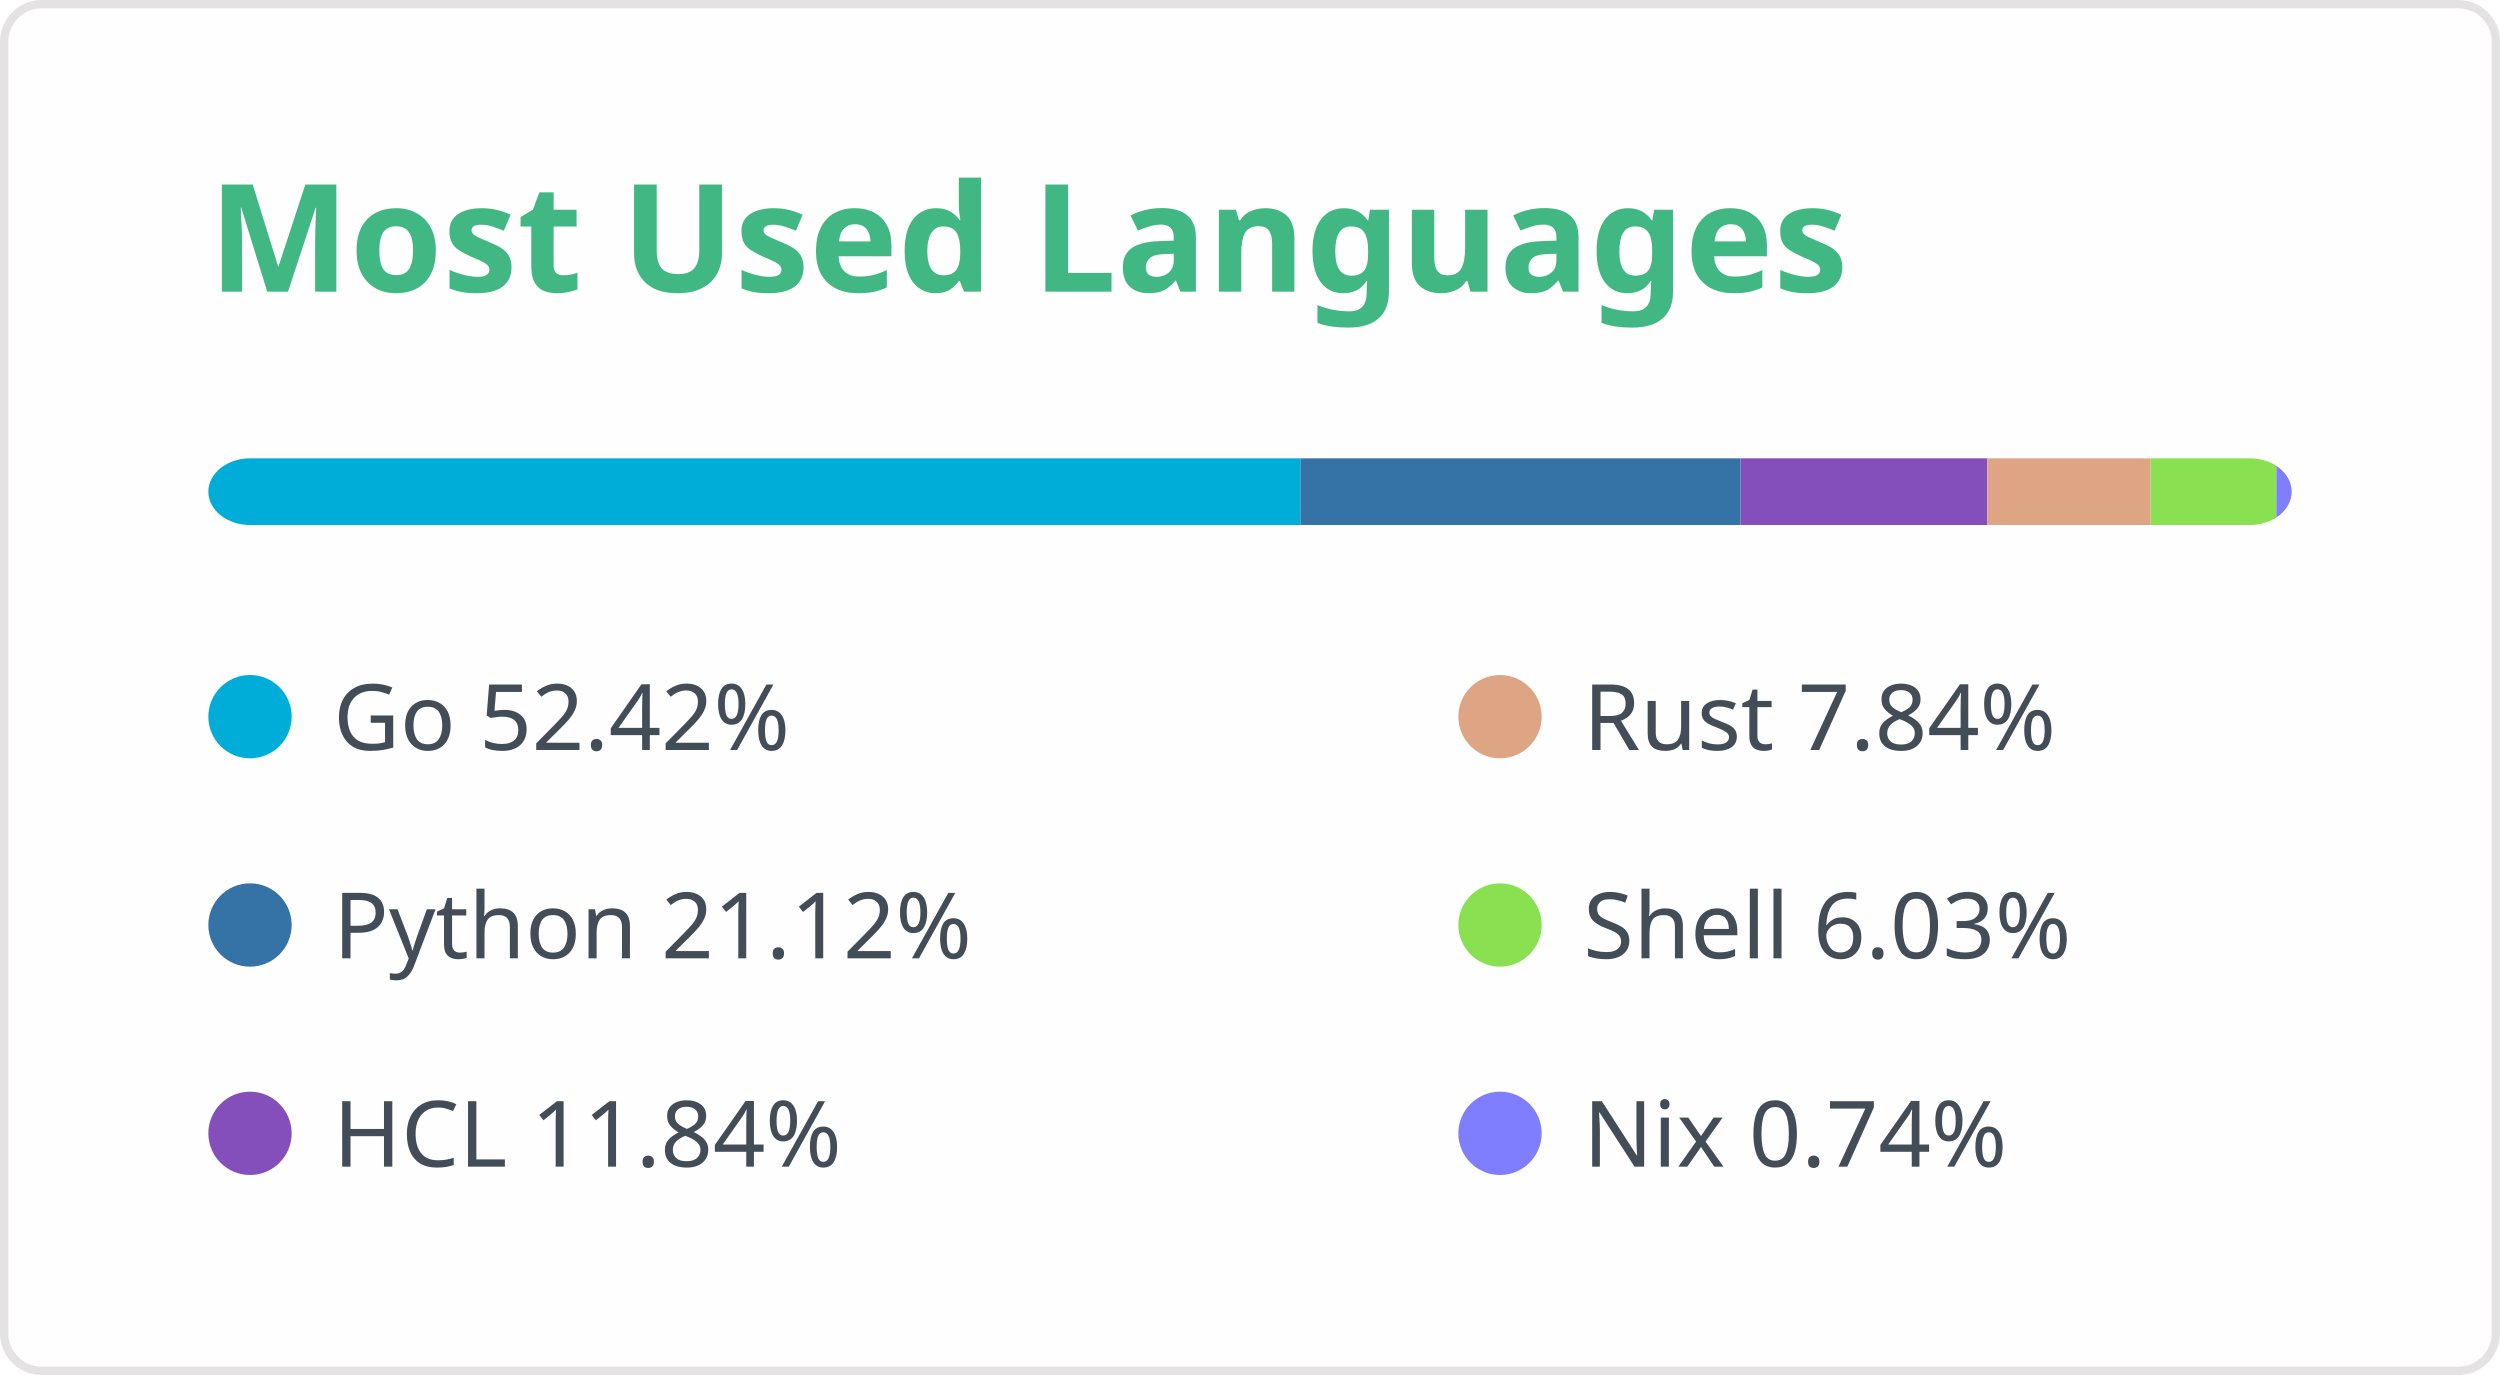
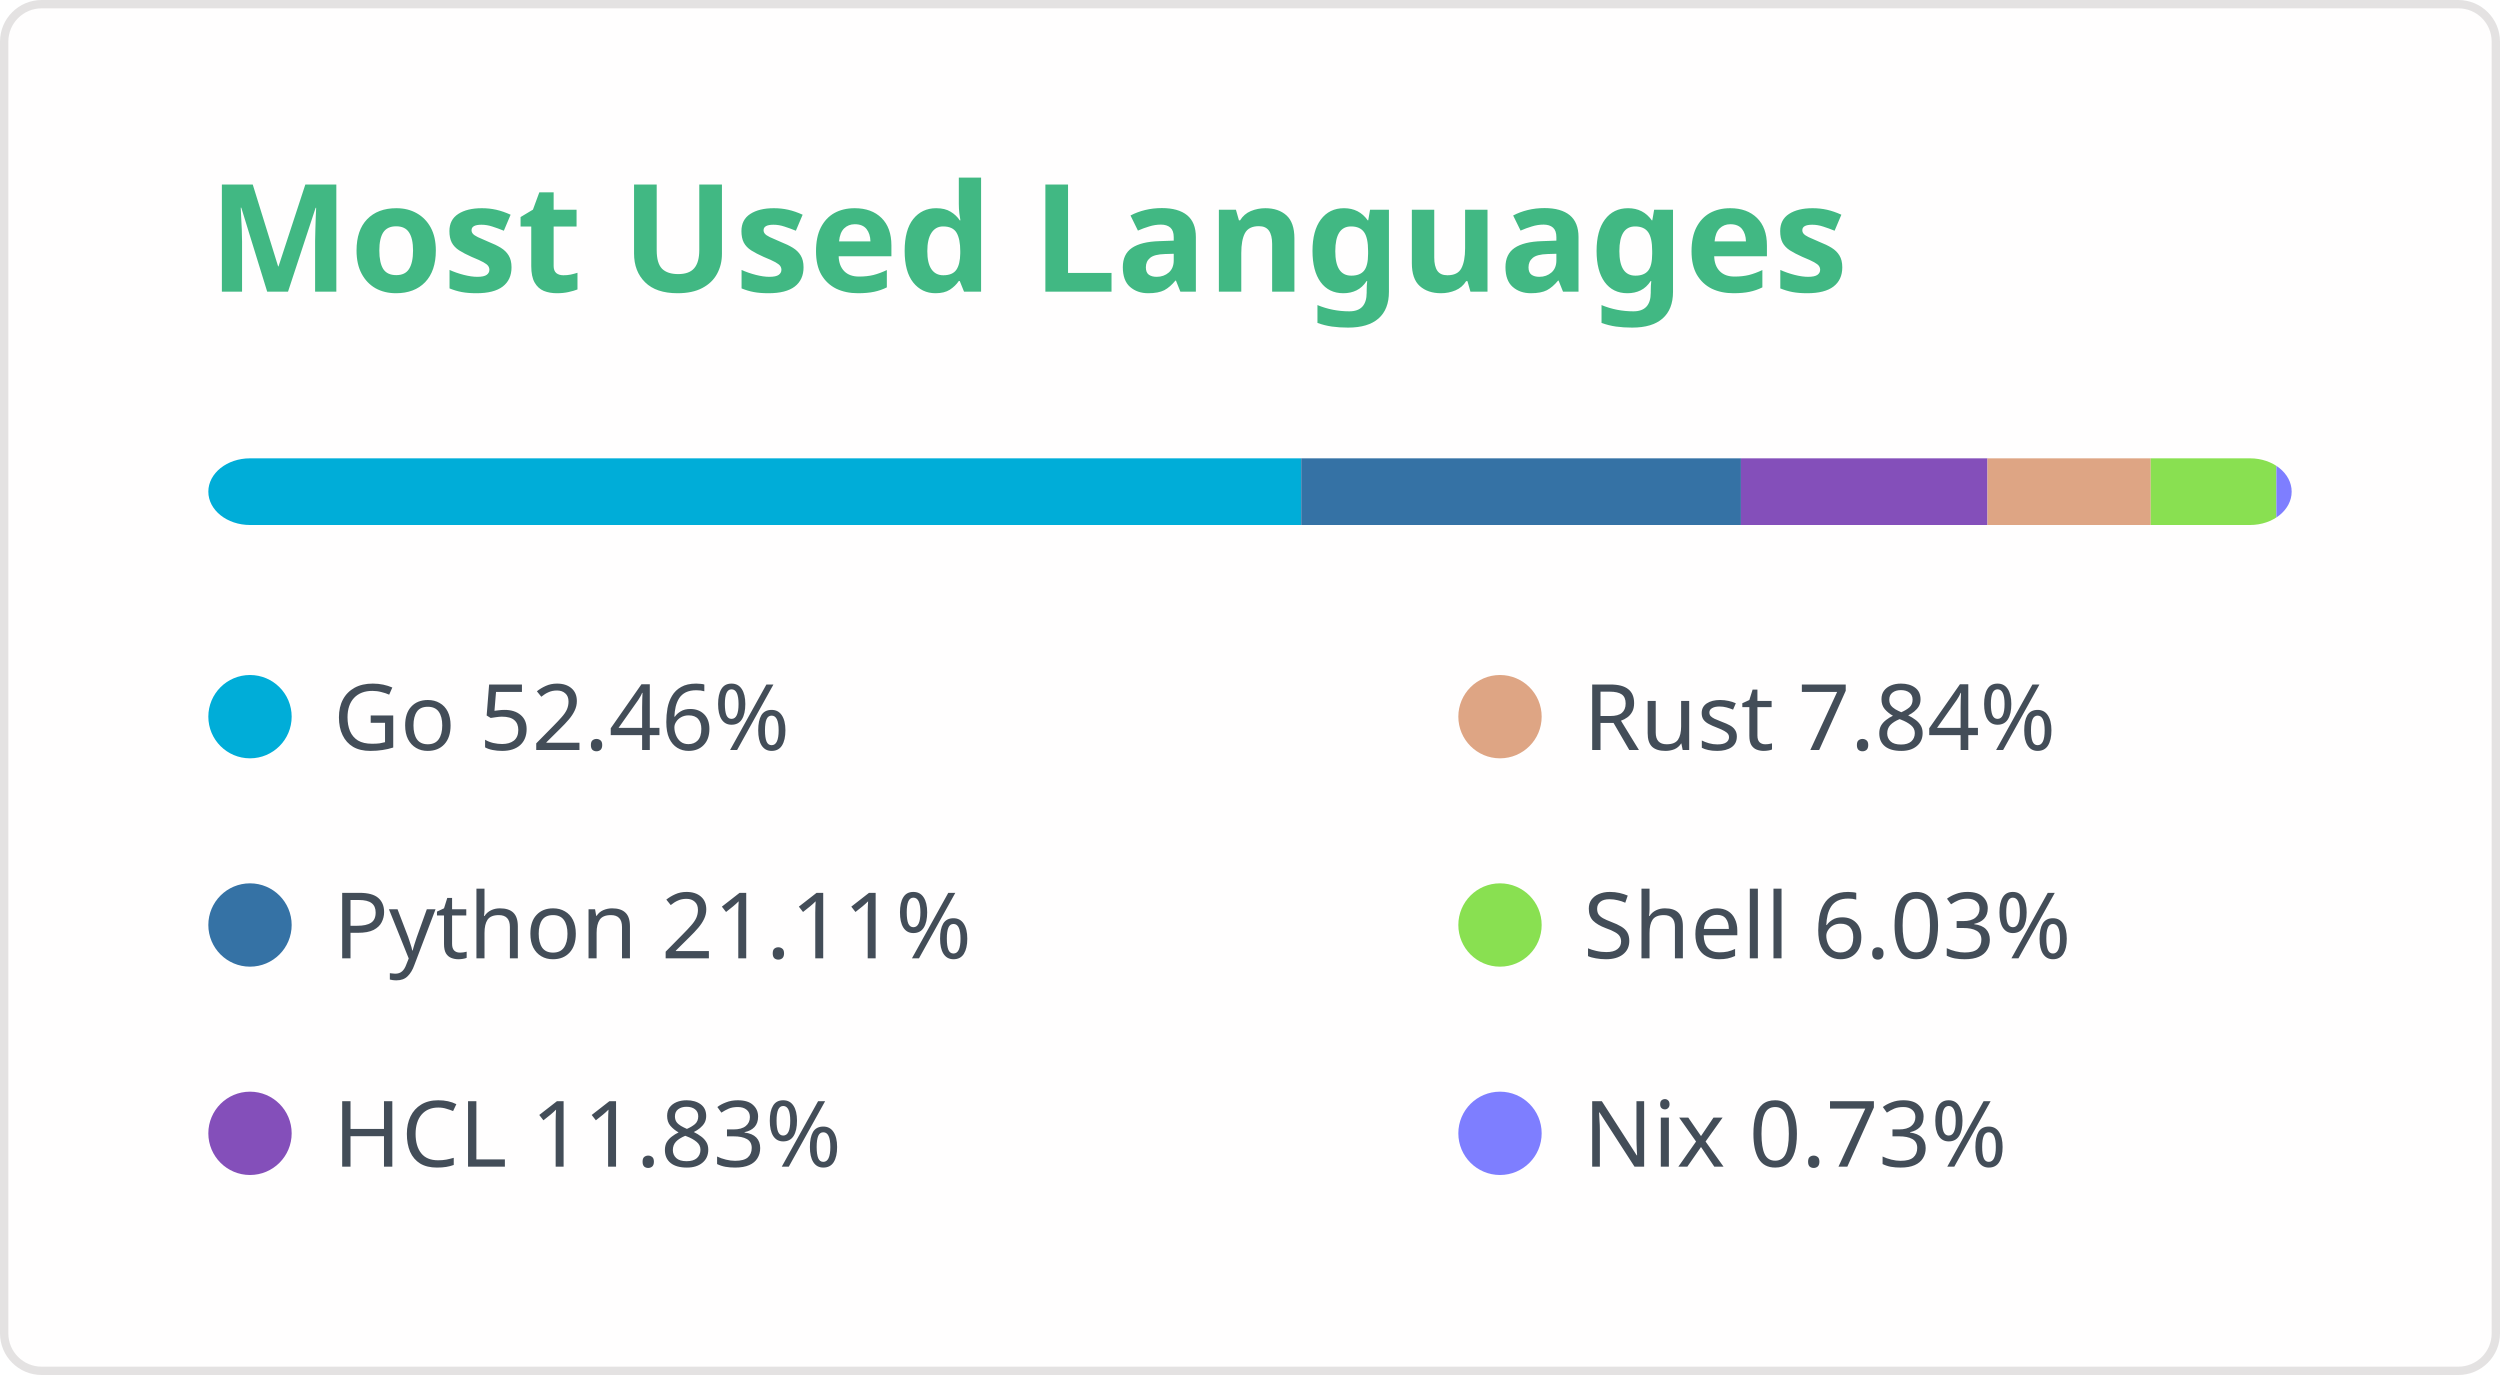
<svg xmlns="http://www.w3.org/2000/svg" width="300" height="165" viewBox="0 0 300 165" fill="none" role="img" aria-labelledby="titleId descId">
  <style>
.header { font: 600 18px 'Segoe UI', Ubuntu, Sans-Serif; fill: #41b883; }
@supports(-moz-appearance: auto) { .header { font-size: 15.5px; } }
.lang-name { font: 400 11px "Segoe UI", Ubuntu, Sans-Serif; fill: #434d58; }
</style>
  <rect x="0.5" y="0.5" width="299" height="164" rx="4.5" fill="#fffefe" stroke="#e4e2e2" />
  <text x="25" y="35" class="header">Most Used Languages</text>
  <defs>
    <clipPath id="bar">
      <rect x="25" y="55" width="250" height="8" rx="5" />
    </clipPath>
  </defs>
-   <rect clip-path="url(#bar)" x="25" y="55" width="131.052" height="8" fill="#00ADD8" />
+   <rect clip-path="url(#bar)" x="25" y="55" width="131.147" height="8" fill="#00ADD8" />
  <g>
    <circle cx="30" cy="86" r="5" fill="#00ADD8" />
-     <text x="40" y="90" class="lang-name">Go 52.42%</text>
+     <text x="40" y="90" class="lang-name">Go 52.46%</text>
  </g>
-   <rect clip-path="url(#bar)" x="156.052" y="55" width="52.808" height="8" fill="#3572A5" />
+   <rect clip-path="url(#bar)" x="156.147" y="55" width="52.766" height="8" fill="#3572A5" />
  <g>
    <circle cx="30" cy="111" r="5" fill="#3572A5" />
-     <text x="40" y="115" class="lang-name">Python 21.12%</text>
+     <text x="40" y="115" class="lang-name">Python 21.11%</text>
  </g>
-   <rect clip-path="url(#bar)" x="208.86" y="55" width="29.608" height="8" fill="#844FBA" />
+   <rect clip-path="url(#bar)" x="208.913" y="55" width="29.585" height="8" fill="#844FBA" />
  <g>
    <circle cx="30" cy="136" r="5" fill="#844FBA" />
-     <text x="40" y="140" class="lang-name">HCL 11.84%</text>
+     <text x="40" y="140" class="lang-name">HCL 11.83%</text>
  </g>
-   <rect clip-path="url(#bar)" x="238.469" y="55" width="19.608" height="8" fill="#dea584" />
+   <rect clip-path="url(#bar)" x="238.498" y="55" width="19.593" height="8" fill="#dea584" />
  <g>
    <circle cx="180" cy="86" r="5" fill="#dea584" />
    <text x="190" y="90" class="lang-name">Rust 7.84%</text>
  </g>
-   <rect clip-path="url(#bar)" x="258.077" y="55" width="15.085" height="8" fill="#89e051" />
+   <rect clip-path="url(#bar)" x="258.09" y="55" width="15.073" height="8" fill="#89e051" />
  <g>
    <circle cx="180" cy="111" r="5" fill="#89e051" />
    <text x="190" y="115" class="lang-name">Shell 6.03%</text>
  </g>
-   <rect clip-path="url(#bar)" x="273.162" y="55" width="1.838" height="8" fill="#7e7eff" />
+   <rect clip-path="url(#bar)" x="273.163" y="55" width="1.837" height="8" fill="#7e7eff" />
  <g>
    <circle cx="180" cy="136" r="5" fill="#7e7eff" />
-     <text x="190" y="140" class="lang-name">Nix 0.74%</text>
+     <text x="190" y="140" class="lang-name">Nix 0.73%</text>
  </g>
</svg>
